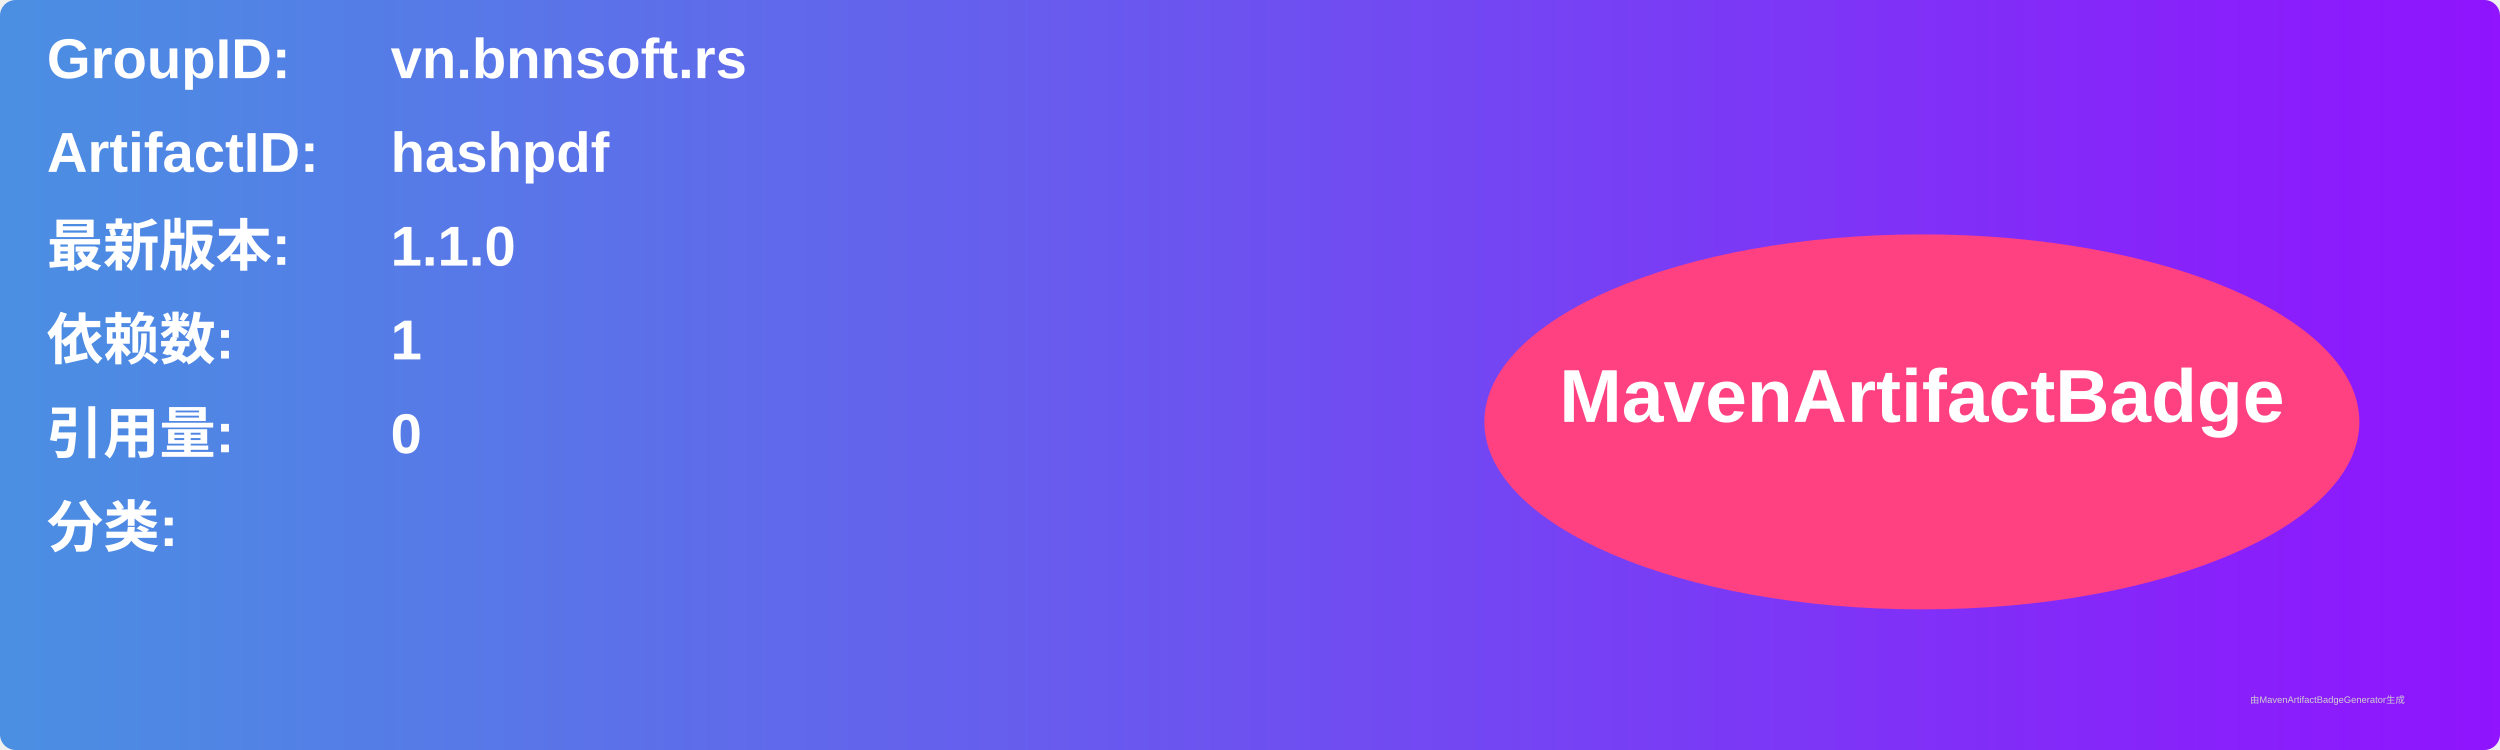
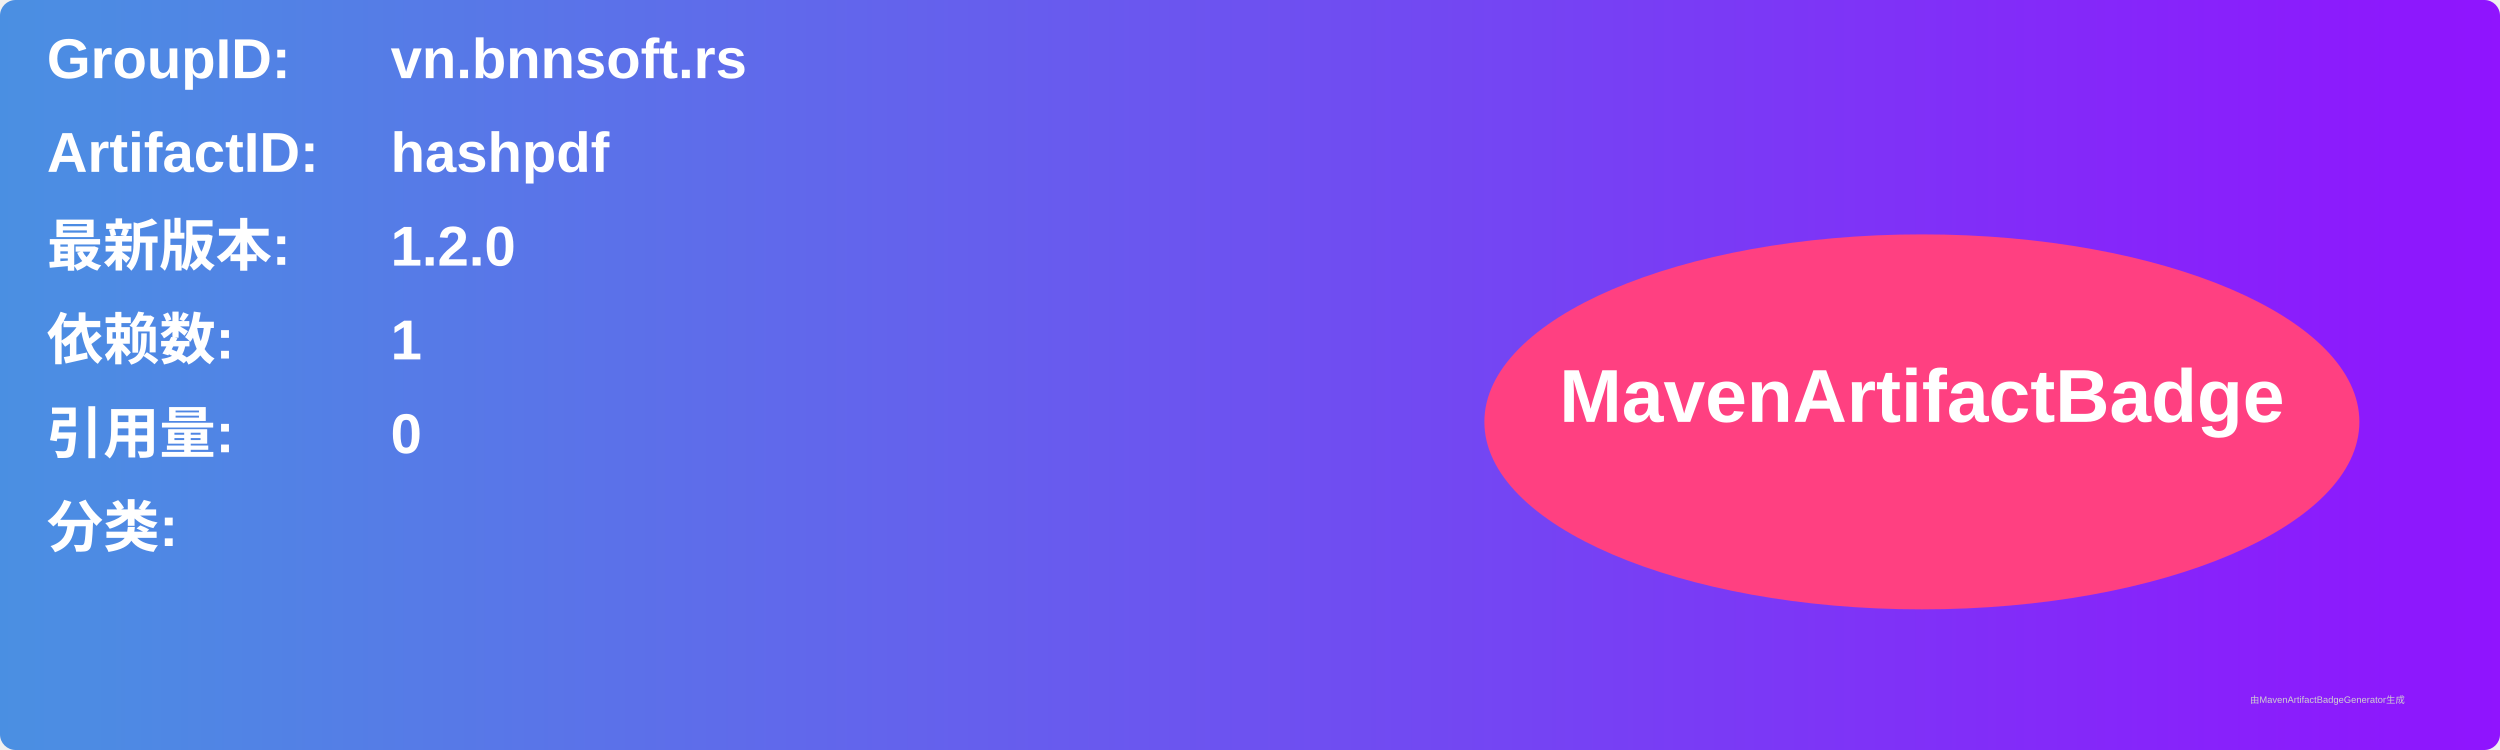
<svg xmlns="http://www.w3.org/2000/svg" width="800" height="240" viewBox="0 0 800 240">
  <linearGradient id="grad" x1="0%" y1="0%" x2="100%" y2="0%">
    <stop offset="0%" stop-color="#4a90e2" />
    <stop offset="100%" stop-color="#9013fe" />
  </linearGradient>
  <rect width="100%" height="100%" rx="5" ry="5" fill="url(#grad)" />
  <g transform="translate(15, 15)">
    <text x="0" y="10" font-family="Arial" font-size="18" fill="white" font-weight="bold" width="260">GroupID:</text>
    <text x="110" y="10" font-family="Arial" font-size="18" fill="white" font-weight="bold" width="460">vn.bnnsoft.rs</text>
    <text x="0" y="40" font-family="Arial" font-size="18" fill="white" font-weight="bold" width="260">ArtifactID:</text>
    <text x="110" y="40" font-family="Arial" font-size="18" fill="white" font-weight="bold" width="460">hashpdf</text>
    <text x="0" y="70" font-family="Arial" font-size="18" fill="white" font-weight="bold">最新版本:</text>
    <text x="110" y="70" font-family="Arial" font-size="18" fill="white" font-weight="bold">
-       <tspan font-weight="bold">1.1.0</tspan>
+       <tspan font-weight="bold">1.2.0</tspan>
    </text>
    <text x="0" y="100" font-family="Arial" font-size="18" fill="white" font-weight="bold">依赖数: </text>
    <text x="110" y="100" font-family="Arial" font-size="18" fill="white">
      <tspan font-weight="bold">1</tspan>
    </text>
    <text x="0" y="130" font-family="Arial" font-size="18" fill="white" font-weight="bold">引用量: </text>
    <text x="110" y="130" font-family="Arial" font-size="18" fill="white">
      <tspan font-weight="bold">0</tspan>
    </text>
    <text x="0" y="160" font-family="Arial" font-size="18" fill="white" font-weight="bold">分类:</text>
    <text x="10" y="190" font-family="Arial" font-size="10" fill="white">
      <tspan font-weight="bold" />
    </text>
    <ellipse cx="600" cy="120" rx="140" ry="60" fill="#ff4081" />
    <text x="600" y="120" text-anchor="middle" font-family="Arial" font-size="24" fill="white" font-weight="bold">MavenArtifactBadge</text>
  </g>
  <text x="720" y="225" font-family="Arial" font-size="3" fill="#d0d0d0">由MavenArtifactBadgeGenerator生成</text>
</svg>
